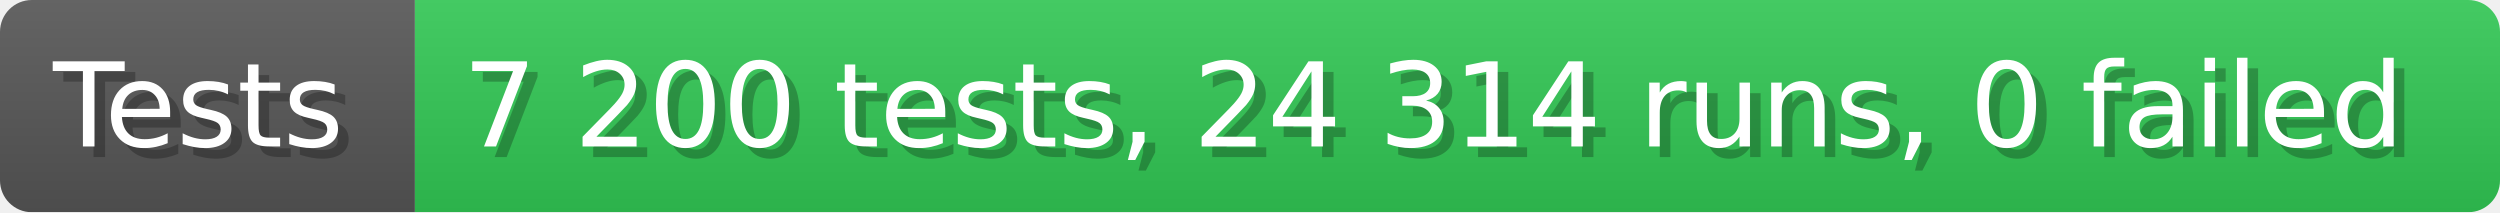
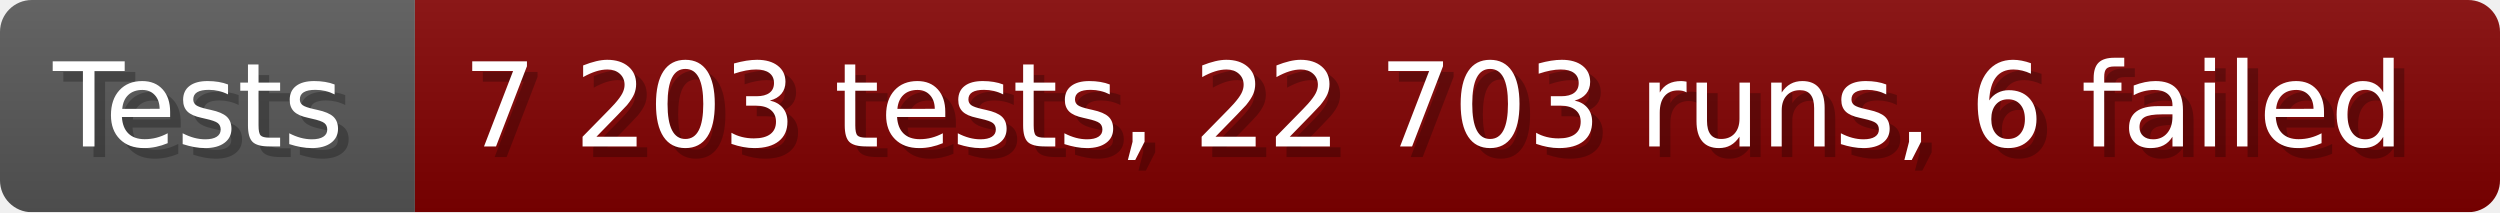
- <svg xmlns="http://www.w3.org/2000/svg" width="235.6" height="20" viewBox="0 0 2356 200" role="img" aria-label="Tests: 7 200 tests, 24 314 runs, 0 failed">
+ <svg xmlns="http://www.w3.org/2000/svg" width="235.6" height="20" viewBox="0 0 2356 200" role="img" aria-label="Tests: 7 203 tests, 22 703 runs, 6 failed">
  <linearGradient id="a" x2="0" y2="100%">
    <stop offset="0" stop-opacity=".1" stop-color="#EEE" />
    <stop offset="1" stop-opacity=".1" />
  </linearGradient>
  <mask id="m">
    <rect width="2356" height="200" rx="30" fill="#FFF" />
  </mask>
  <g mask="url(#m)">
    <rect width="391" height="200" fill="#555" />
-     <rect width="1965" height="200" fill="#31c653" x="391" />
+     <rect width="1965" height="200" fill="#800000" x="391" />
    <rect width="2356" height="200" fill="url(#a)" />
  </g>
  <g aria-hidden="true" fill="#fff" text-anchor="start" font-family="Verdana,DejaVu Sans,sans-serif" font-size="110">
    <text x="60" y="148" textLength="291" fill="#000" opacity="0.25">Tests</text>
    <text x="50" y="138" textLength="291">Tests</text>
-     <text x="446" y="148" textLength="1865" fill="#000" opacity="0.25">7 200 tests, 24 314 runs, 0 failed</text>
-     <text x="436" y="138" textLength="1865">7 200 tests, 24 314 runs, 0 failed</text>
+     <text x="446" y="148" textLength="1865" fill="#000" opacity="0.25">7 203 tests, 22 703 runs, 6 failed</text>
+     <text x="436" y="138" textLength="1865">7 203 tests, 22 703 runs, 6 failed</text>
  </g>
</svg>
